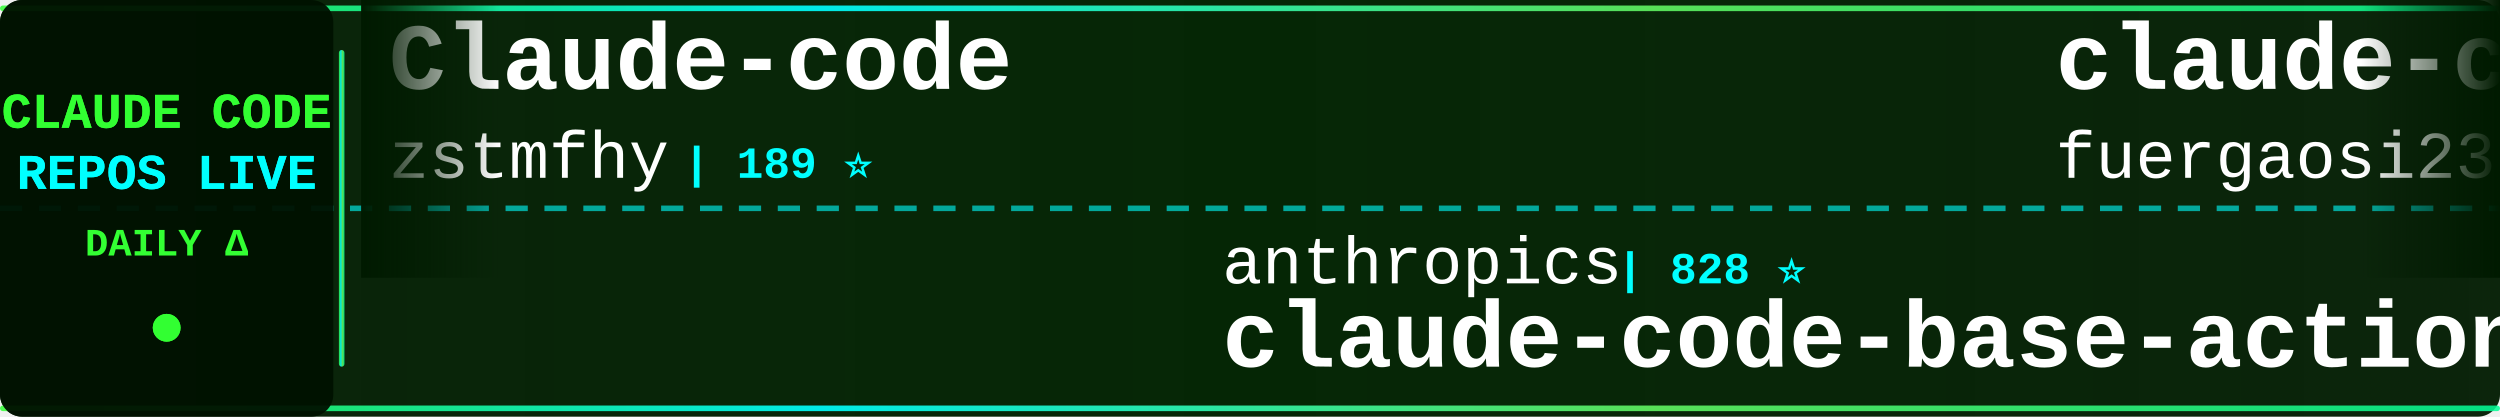
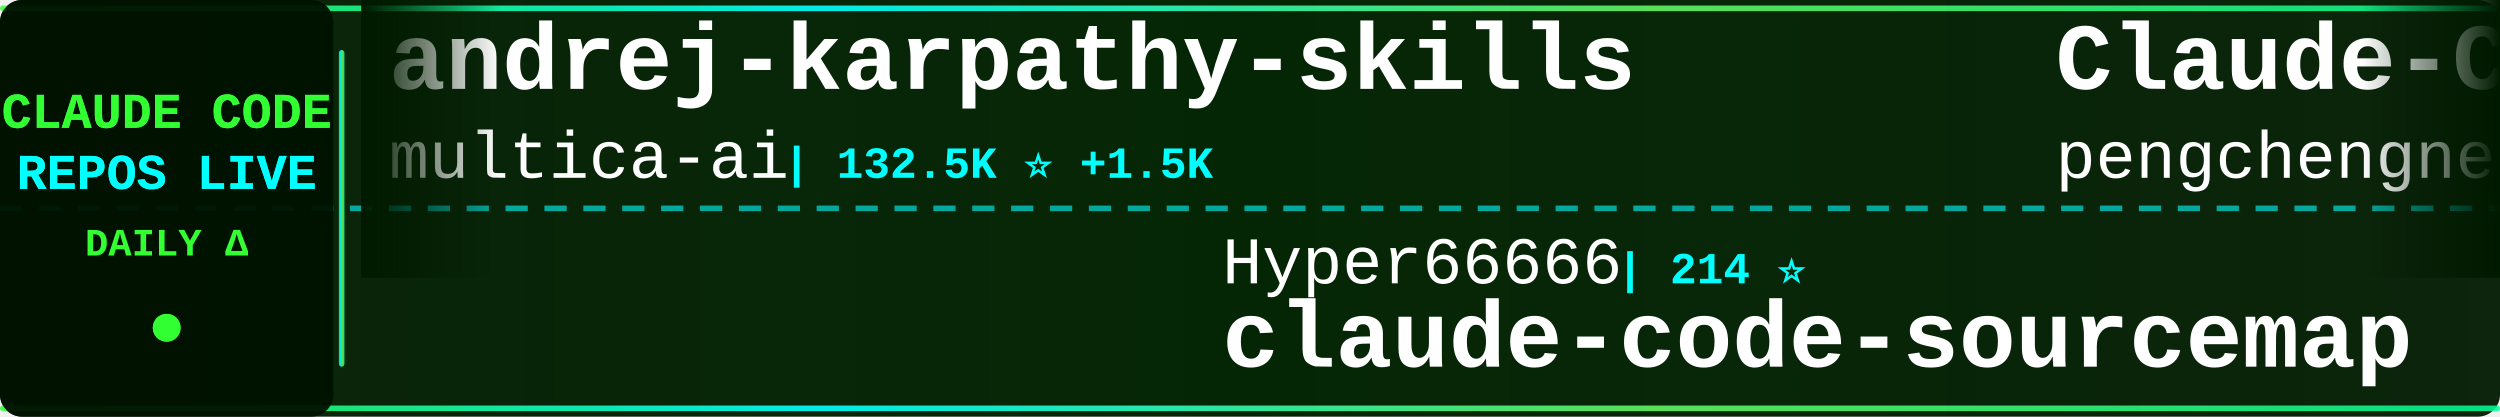
<svg xmlns="http://www.w3.org/2000/svg" width="900" height="150">
  <defs>
    <linearGradient id="tickerBg" x1="0%" y1="0%" x2="100%" y2="0%">
      <stop offset="0%" style="stop-color:#001a00;stop-opacity:0.95" />
      <stop offset="50%" style="stop-color:#002200;stop-opacity:0.98" />
      <stop offset="100%" style="stop-color:#001a00;stop-opacity:0.95" />
    </linearGradient>
    <linearGradient id="borderGrad" x1="0%" y1="0%" x2="100%" y2="0%">
      <stop offset="0%" style="stop-color:#33ff33;stop-opacity:0.85">
        <animate attributeName="stop-opacity" values="0.85;1;0.85" dur="2s" repeatCount="indefinite" />
      </stop>
      <stop offset="33%" style="stop-color:#00ffff;stop-opacity:0.9">
        <animate attributeName="stop-opacity" values="0.9;1;0.9" dur="2.2s" repeatCount="indefinite" />
      </stop>
      <stop offset="66%" style="stop-color:#66ff66;stop-opacity:0.85">
        <animate attributeName="stop-opacity" values="0.85;1;0.85" dur="1.8s" repeatCount="indefinite" />
      </stop>
      <stop offset="100%" style="stop-color:#00ff99;stop-opacity:0.85">
        <animate attributeName="stop-opacity" values="0.85;1;0.85" dur="2s" repeatCount="indefinite" />
      </stop>
    </linearGradient>
    <filter id="textGlow">
      <feGaussianBlur stdDeviation="0.1" result="coloredBlur" />
      <feMerge>
        <feMergeNode in="coloredBlur" />
        <feMergeNode in="SourceGraphic" />
      </feMerge>
    </filter>
    <filter id="metricGlow">
      <feGaussianBlur stdDeviation="0.2" result="coloredBlur" />
      <feMerge>
        <feMergeNode in="coloredBlur" />
        <feMergeNode in="SourceGraphic" />
      </feMerge>
    </filter>
    <linearGradient id="leftFade" x1="0%" y1="0%" x2="100%" y2="0%">
      <stop offset="0%" style="stop-color:#001a00;stop-opacity:1" />
      <stop offset="100%" style="stop-color:#001a00;stop-opacity:0" />
    </linearGradient>
    <linearGradient id="rightFade" x1="0%" y1="0%" x2="100%" y2="0%">
      <stop offset="0%" style="stop-color:#001a00;stop-opacity:0" />
      <stop offset="100%" style="stop-color:#001a00;stop-opacity:1" />
    </linearGradient>
  </defs>
  <rect width="900" height="150" fill="url(#tickerBg)" rx="8" />
  <rect x="0" y="2" width="900" height="2" fill="url(#borderGrad)" rx="1" />
  <rect x="0" y="146" width="900" height="2" fill="url(#borderGrad)" rx="1" />
  <line x1="0" y1="75" x2="900" y2="75" stroke="#00ffff" stroke-width="2" stroke-dasharray="8 6" opacity="0.6" />
  <rect x="0" y="0" width="120" height="150" fill="#001100" opacity="0.95" rx="8" />
  <text x="60" y="46" font-family="'Courier New', monospace" font-size="18" font-weight="bold" fill="#33ff33" text-anchor="middle" filter="url(#textGlow)">
    CLAUDE CODE
  </text>
  <text x="60" y="68" font-family="'Courier New', monospace" font-size="18" font-weight="bold" fill="#00ffff" text-anchor="middle" filter="url(#textGlow)">
    REPOS LIVE
  </text>
  <text x="60" y="92" font-family="'Courier New', monospace" font-size="14" font-weight="bold" fill="#33ff33" text-anchor="middle">
    DAILY Δ
  </text>
  <circle cx="60" cy="118" r="5" fill="#33ff33" filter="url(#metricGlow)">
    <animate attributeName="r" values="4;6;4" dur="1.5s" repeatCount="indefinite" />
    <animate attributeName="opacity" values="0.6;1;0.6" dur="1.5s" repeatCount="indefinite" />
  </circle>
  <rect x="122" y="18" width="2" height="114" fill="url(#borderGrad)" rx="1" />
  <clipPath id="tickerClip">
    <rect x="130" y="0" width="770" height="150" />
  </clipPath>
  <g clip-path="url(#tickerClip)">
    <g id="tickerItems">
      <animateTransform attributeName="transform" attributeType="XML" type="translate" from="0 0" to="-3000 0" dur="54s" repeatCount="indefinite" />
      <g transform="translate(0, 0)">
-         <text x="140" y="32" font-family="'Courier New', monospace" font-size="34" font-weight="bold" fill="#ffffff">Claude-code</text>
-         <text x="140" y="64" font-family="'Courier New', monospace" font-size="24" font-weight="normal" fill="#ffffff" opacity="1.0">zstmfhy</text>
-         <text x="246" y="64" font-family="'Courier New', monospace" font-size="16" font-weight="bold" fill="#00ffff"> | 189 ⭐</text>
+         <text x="140" y="32" font-family="'Courier New', monospace" font-size="34" font-weight="bold" fill="#ffffff">andrej-karpathy-skills</text>
+         <text x="140" y="64" font-family="'Courier New', monospace" font-size="24" font-weight="normal" fill="#ffffff" opacity="1.0">multica-ai</text>
+         <text x="282" y="64" font-family="'Courier New', monospace" font-size="16" font-weight="bold" fill="#00ffff"> | 132.5K ⭐ +1.5K</text>
      </g>
      <g transform="translate(300, 0)">
-         <text x="140" y="102" font-family="'Courier New', monospace" font-size="24" font-weight="normal" fill="#ffffff" opacity="1.0">anthropics</text>
-         <text x="282" y="102" font-family="'Courier New', monospace" font-size="16" font-weight="bold" fill="#00ffff"> | 828 ⭐</text>
-         <text x="140" y="132" font-family="'Courier New', monospace" font-size="34" font-weight="bold" fill="#ffffff">claude-code-base-action</text>
+         <text x="140" y="102" font-family="'Courier New', monospace" font-size="24" font-weight="normal" fill="#ffffff" opacity="1.0">Hyper66666</text>
+         <text x="282" y="102" font-family="'Courier New', monospace" font-size="16" font-weight="bold" fill="#00ffff"> | 214 ⭐</text>
+         <text x="140" y="132" font-family="'Courier New', monospace" font-size="34" font-weight="bold" fill="#ffffff">claude-code-sourcemap</text>
      </g>
      <g transform="translate(600, 0)">
-         <text x="140" y="32" font-family="'Courier New', monospace" font-size="34" font-weight="bold" fill="#ffffff">claude-code-proxy</text>
-         <text x="140" y="64" font-family="'Courier New', monospace" font-size="24" font-weight="normal" fill="#ffffff" opacity="1.0">fuergaosi233</text>
-         <text x="306" y="64" font-family="'Courier New', monospace" font-size="16" font-weight="bold" fill="#00ffff"> | 2.6K ⭐ +2</text>
+         <text x="140" y="32" font-family="'Courier New', monospace" font-size="34" font-weight="bold" fill="#ffffff">Claude-Code</text>
+         <text x="140" y="64" font-family="'Courier New', monospace" font-size="24" font-weight="normal" fill="#ffffff" opacity="1.0">pengchengneo</text>
+         <text x="306" y="64" font-family="'Courier New', monospace" font-size="16" font-weight="bold" fill="#00ffff"> | 1.4K ⭐ +6</text>
      </g>
      <g transform="translate(900, 0)">
-         <text x="140" y="102" font-family="'Courier New', monospace" font-size="24" font-weight="normal" fill="#ffffff" opacity="1.0">anthropics</text>
-         <text x="282" y="102" font-family="'Courier New', monospace" font-size="16" font-weight="bold" fill="#00ffff"> | 19.5K ⭐ +45</text>
-         <text x="140" y="132" font-family="'Courier New', monospace" font-size="34" font-weight="bold" fill="#ffffff">claude-plugins-official</text>
+         <text x="140" y="102" font-family="'Courier New', monospace" font-size="24" font-weight="normal" fill="#ffffff" opacity="1.0">nicedreamzapp</text>
+         <text x="318" y="102" font-family="'Courier New', monospace" font-size="16" font-weight="bold" fill="#00ffff"> | 2.6K ⭐ +2</text>
+         <text x="140" y="132" font-family="'Courier New', monospace" font-size="34" font-weight="bold" fill="#ffffff">claude-code-local</text>
      </g>
      <g transform="translate(1200, 0)">
-         <text x="140" y="32" font-family="'Courier New', monospace" font-size="34" font-weight="bold" fill="#ffffff">claude-code-infrastructu...</text>
-         <text x="140" y="64" font-family="'Courier New', monospace" font-size="24" font-weight="normal" fill="#ffffff" opacity="1.0">diet103</text>
-         <text x="246" y="64" font-family="'Courier New', monospace" font-size="16" font-weight="bold" fill="#00ffff"> | 9.6K ⭐ +1</text>
+         <text x="140" y="32" font-family="'Courier New', monospace" font-size="34" font-weight="bold" fill="#ffffff">collection-claude-code-s...</text>
+         <text x="140" y="64" font-family="'Courier New', monospace" font-size="24" font-weight="normal" fill="#ffffff" opacity="1.0">chauncygu</text>
+         <text x="270" y="64" font-family="'Courier New', monospace" font-size="16" font-weight="bold" fill="#00ffff"> | 2.5K ⭐ +8</text>
      </g>
      <g transform="translate(1500, 0)">
+         <text x="140" y="102" font-family="'Courier New', monospace" font-size="24" font-weight="normal" fill="#ffffff" opacity="1.0">centminmod</text>
+         <text x="282" y="102" font-family="'Courier New', monospace" font-size="16" font-weight="bold" fill="#00ffff"> | 2.3K ⭐ +1</text>
+         <text x="140" y="132" font-family="'Courier New', monospace" font-size="34" font-weight="bold" fill="#ffffff">my-claude-code-setup</text>
+       </g>
+       <g transform="translate(1800, 0)">
+         <text x="140" y="32" font-family="'Courier New', monospace" font-size="34" font-weight="bold" fill="#ffffff">claude-code-guide</text>
+         <text x="140" y="64" font-family="'Courier New', monospace" font-size="24" font-weight="normal" fill="#ffffff" opacity="1.0">zebbern</text>
+         <text x="246" y="64" font-family="'Courier New', monospace" font-size="16" font-weight="bold" fill="#00ffff"> | 4.1K ⭐</text>
+       </g>
+       <g transform="translate(2100, 0)">
        <text x="140" y="102" font-family="'Courier New', monospace" font-size="24" font-weight="normal" fill="#ffffff" opacity="1.0">router-for-me</text>
-         <text x="318" y="102" font-family="'Courier New', monospace" font-size="16" font-weight="bold" fill="#00ffff"> | 33.0K ⭐ +140</text>
+         <text x="318" y="102" font-family="'Courier New', monospace" font-size="16" font-weight="bold" fill="#00ffff"> | 33.0K ⭐ +161</text>
        <text x="140" y="132" font-family="'Courier New', monospace" font-size="34" font-weight="bold" fill="#ffffff">CLIProxyAPI</text>
      </g>
-       <g transform="translate(1800, 0)">
-         <text x="140" y="32" font-family="'Courier New', monospace" font-size="34" font-weight="bold" fill="#ffffff">claude-code-source</text>
-         <text x="140" y="64" font-family="'Courier New', monospace" font-size="24" font-weight="normal" fill="#ffffff" opacity="1.0">JrCx7scC</text>
-         <text x="258" y="64" font-family="'Courier New', monospace" font-size="16" font-weight="bold" fill="#00ffff"> | 368 ⭐</text>
-       </g>
-       <g transform="translate(2100, 0)">
-         <text x="140" y="102" font-family="'Courier New', monospace" font-size="24" font-weight="normal" fill="#ffffff" opacity="1.0">Yeachan-Heo</text>
-         <text x="294" y="102" font-family="'Courier New', monospace" font-size="16" font-weight="bold" fill="#00ffff"> | 34.0K ⭐ +73</text>
-         <text x="140" y="132" font-family="'Courier New', monospace" font-size="34" font-weight="bold" fill="#ffffff">oh-my-claudecode</text>
-       </g>
      <g transform="translate(2400, 0)">
-         <text x="140" y="32" font-family="'Courier New', monospace" font-size="34" font-weight="bold" fill="#ffffff">claude-code-my-workflow</text>
-         <text x="140" y="64" font-family="'Courier New', monospace" font-size="24" font-weight="normal" fill="#ffffff" opacity="1.0">pedrohcgs</text>
-         <text x="270" y="64" font-family="'Courier New', monospace" font-size="16" font-weight="bold" fill="#00ffff"> | 1.1K ⭐ +6</text>
+         <text x="140" y="32" font-family="'Courier New', monospace" font-size="34" font-weight="bold" fill="#ffffff">Auto-claude-code-researc...</text>
+         <text x="140" y="64" font-family="'Courier New', monospace" font-size="24" font-weight="normal" fill="#ffffff" opacity="1.0">wanshuiyin</text>
+         <text x="282" y="64" font-family="'Courier New', monospace" font-size="16" font-weight="bold" fill="#00ffff"> | 9.5K ⭐ +57</text>
      </g>
      <g transform="translate(2700, 0)">
-         <text x="140" y="102" font-family="'Courier New', monospace" font-size="24" font-weight="normal" fill="#ffffff" opacity="1.0">Donchitos</text>
-         <text x="270" y="102" font-family="'Courier New', monospace" font-size="16" font-weight="bold" fill="#00ffff"> | 18.9K ⭐ +132</text>
-         <text x="140" y="132" font-family="'Courier New', monospace" font-size="34" font-weight="bold" fill="#ffffff">Claude-Code-Game-Studios</text>
+         <text x="140" y="102" font-family="'Courier New', monospace" font-size="24" font-weight="normal" fill="#ffffff" opacity="1.0">Piebald-AI</text>
+         <text x="282" y="102" font-family="'Courier New', monospace" font-size="16" font-weight="bold" fill="#00ffff"> | 10.2K ⭐ +22</text>
+         <text x="140" y="132" font-family="'Courier New', monospace" font-size="34" font-weight="bold" fill="#ffffff">claude-code-system-promp...</text>
      </g>
      <g transform="translate(3000, 0)">
-         <text x="140" y="32" font-family="'Courier New', monospace" font-size="34" font-weight="bold" fill="#ffffff">Claude-code</text>
-         <text x="140" y="64" font-family="'Courier New', monospace" font-size="24" font-weight="normal" fill="#ffffff" opacity="1.0">zstmfhy</text>
-         <text x="246" y="64" font-family="'Courier New', monospace" font-size="16" font-weight="bold" fill="#00ffff"> | 189 ⭐</text>
+         <text x="140" y="32" font-family="'Courier New', monospace" font-size="34" font-weight="bold" fill="#ffffff">andrej-karpathy-skills</text>
+         <text x="140" y="64" font-family="'Courier New', monospace" font-size="24" font-weight="normal" fill="#ffffff" opacity="1.0">multica-ai</text>
+         <text x="282" y="64" font-family="'Courier New', monospace" font-size="16" font-weight="bold" fill="#00ffff"> | 132.5K ⭐ +1.5K</text>
      </g>
      <g transform="translate(3300, 0)">
-         <text x="140" y="102" font-family="'Courier New', monospace" font-size="24" font-weight="normal" fill="#ffffff" opacity="1.0">anthropics</text>
-         <text x="282" y="102" font-family="'Courier New', monospace" font-size="16" font-weight="bold" fill="#00ffff"> | 828 ⭐</text>
-         <text x="140" y="132" font-family="'Courier New', monospace" font-size="34" font-weight="bold" fill="#ffffff">claude-code-base-action</text>
+         <text x="140" y="102" font-family="'Courier New', monospace" font-size="24" font-weight="normal" fill="#ffffff" opacity="1.0">Hyper66666</text>
+         <text x="282" y="102" font-family="'Courier New', monospace" font-size="16" font-weight="bold" fill="#00ffff"> | 214 ⭐</text>
+         <text x="140" y="132" font-family="'Courier New', monospace" font-size="34" font-weight="bold" fill="#ffffff">claude-code-sourcemap</text>
      </g>
      <g transform="translate(3600, 0)">
-         <text x="140" y="32" font-family="'Courier New', monospace" font-size="34" font-weight="bold" fill="#ffffff">claude-code-proxy</text>
-         <text x="140" y="64" font-family="'Courier New', monospace" font-size="24" font-weight="normal" fill="#ffffff" opacity="1.0">fuergaosi233</text>
-         <text x="306" y="64" font-family="'Courier New', monospace" font-size="16" font-weight="bold" fill="#00ffff"> | 2.6K ⭐ +2</text>
+         <text x="140" y="32" font-family="'Courier New', monospace" font-size="34" font-weight="bold" fill="#ffffff">Claude-Code</text>
+         <text x="140" y="64" font-family="'Courier New', monospace" font-size="24" font-weight="normal" fill="#ffffff" opacity="1.0">pengchengneo</text>
+         <text x="306" y="64" font-family="'Courier New', monospace" font-size="16" font-weight="bold" fill="#00ffff"> | 1.4K ⭐ +6</text>
      </g>
      <g transform="translate(3900, 0)">
-         <text x="140" y="102" font-family="'Courier New', monospace" font-size="24" font-weight="normal" fill="#ffffff" opacity="1.0">anthropics</text>
-         <text x="282" y="102" font-family="'Courier New', monospace" font-size="16" font-weight="bold" fill="#00ffff"> | 19.5K ⭐ +45</text>
-         <text x="140" y="132" font-family="'Courier New', monospace" font-size="34" font-weight="bold" fill="#ffffff">claude-plugins-official</text>
+         <text x="140" y="102" font-family="'Courier New', monospace" font-size="24" font-weight="normal" fill="#ffffff" opacity="1.0">nicedreamzapp</text>
+         <text x="318" y="102" font-family="'Courier New', monospace" font-size="16" font-weight="bold" fill="#00ffff"> | 2.6K ⭐ +2</text>
+         <text x="140" y="132" font-family="'Courier New', monospace" font-size="34" font-weight="bold" fill="#ffffff">claude-code-local</text>
      </g>
    </g>
  </g>
  <rect x="130" y="0" width="50" height="100" fill="url(#leftFade)" />
  <rect x="850" y="0" width="50" height="100" fill="url(#rightFade)" />
</svg>
